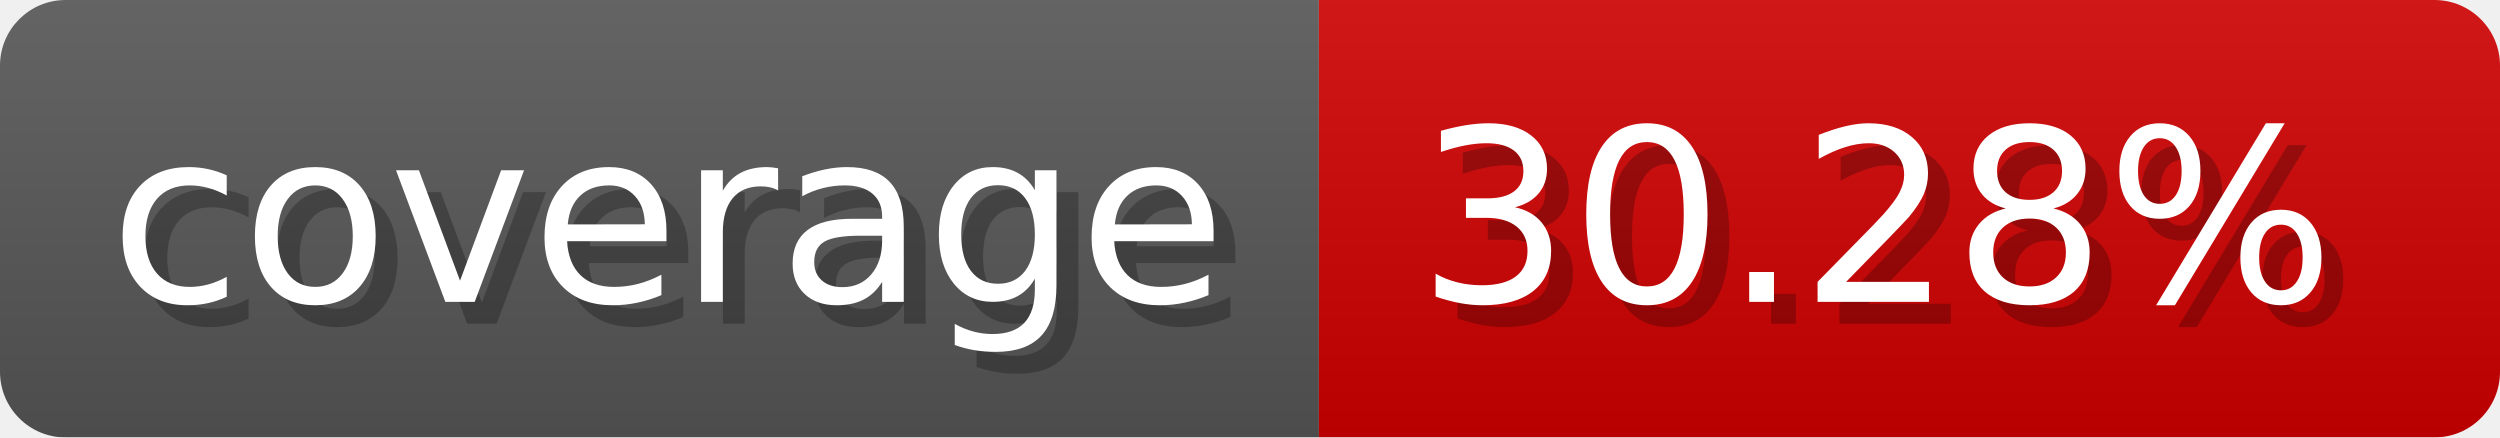
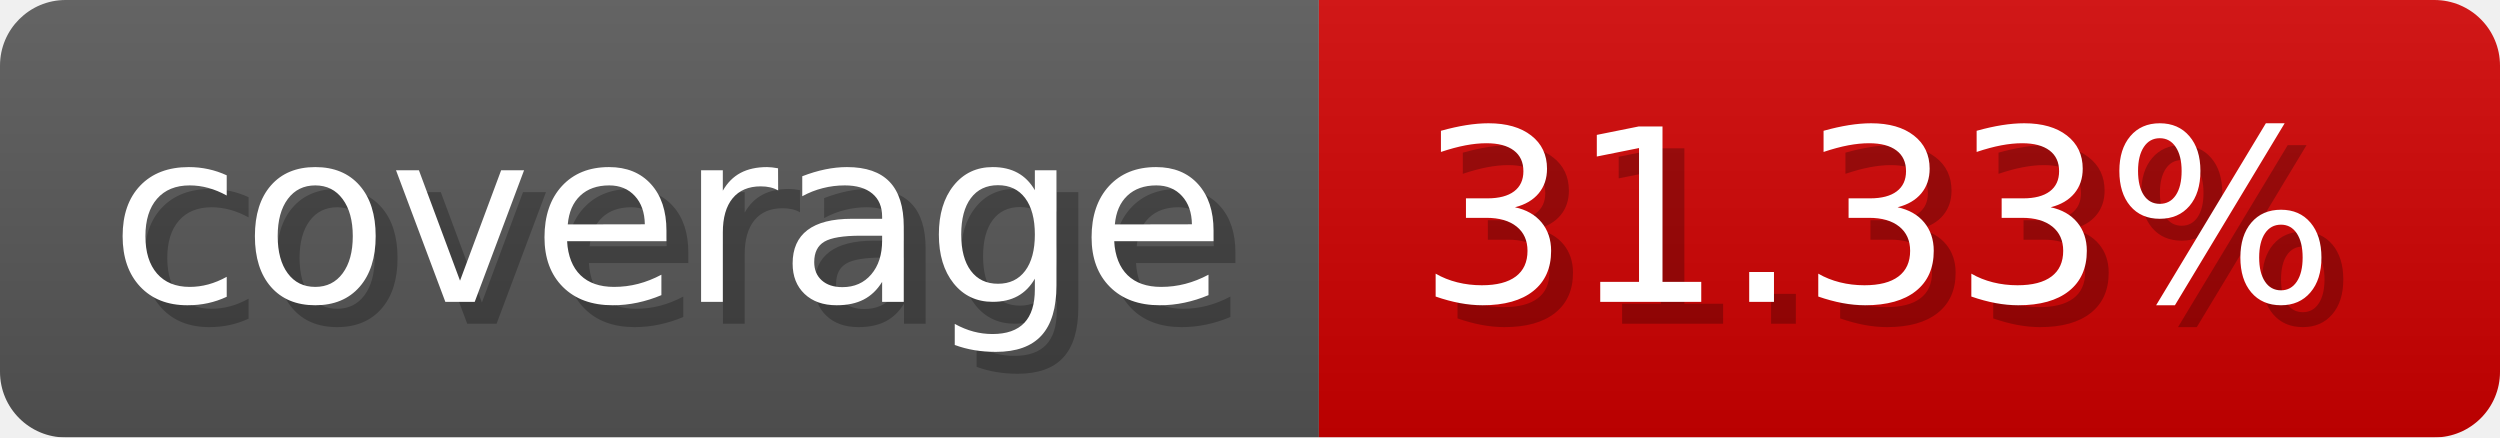
- <svg xmlns="http://www.w3.org/2000/svg" width="114.3" height="20" viewBox="0 0 1143 200" role="img" aria-label="coverage: 30.28%">
-   <linearGradient id="gPizt" x2="0" y2="100%">
+ <svg xmlns="http://www.w3.org/2000/svg" width="114.3" height="20" viewBox="0 0 1143 200" role="img" aria-label="coverage: 31.33%">
+   <linearGradient id="MbOaE" x2="0" y2="100%">
    <stop offset="0" stop-opacity=".1" stop-color="#EEE" />
    <stop offset="1" stop-opacity=".1" />
  </linearGradient>
-   <mask id="wxgGM">
+   <mask id="HMPti">
    <rect width="1143" height="200" rx="30" fill="#FFF" />
  </mask>
-   <g mask="url(#wxgGM)">
+   <g mask="url(#HMPti)">
    <rect width="603" height="200" fill="#555" />
    <rect width="540" height="200" fill="#ce0000" x="603" />
-     <rect width="1143" height="200" fill="url(#gPizt)" />
+     <rect width="1143" height="200" fill="url(#MbOaE)" />
  </g>
  <g aria-hidden="true" fill="#fff" text-anchor="start" font-family="Verdana,DejaVu Sans,sans-serif" font-size="110">
    <text x="60" y="148" textLength="503" fill="#000" opacity="0.25">coverage</text>
    <text x="50" y="138" textLength="503">coverage</text>
-     <text x="658" y="148" textLength="440" fill="#000" opacity="0.25">30.28%</text>
-     <text x="648" y="138" textLength="440">30.28%</text>
+     <text x="658" y="148" textLength="440" fill="#000" opacity="0.25">31.33%</text>
+     <text x="648" y="138" textLength="440">31.33%</text>
  </g>
</svg>
